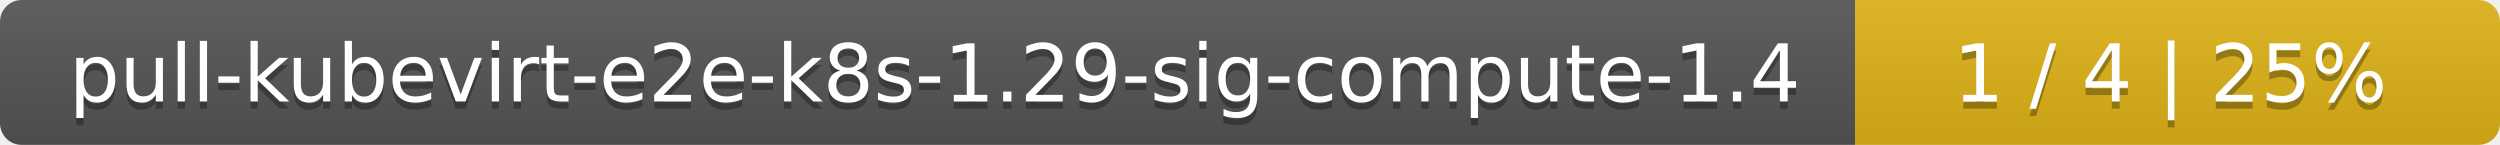
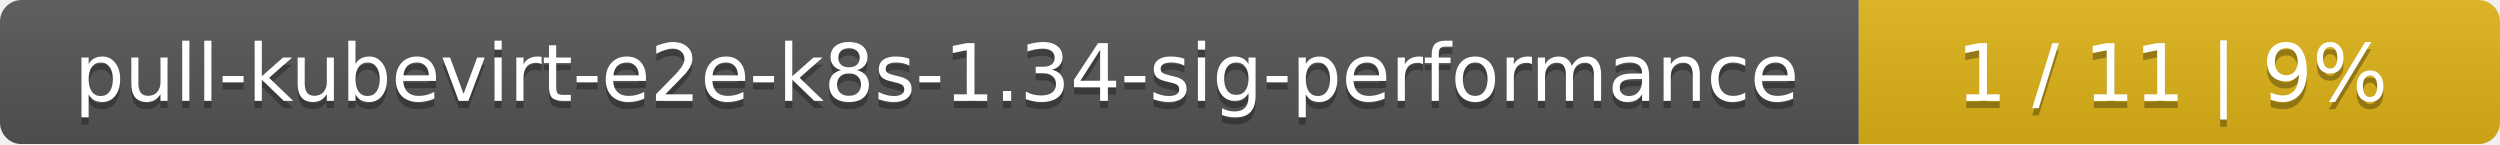
- <svg xmlns="http://www.w3.org/2000/svg" width="345" height="20">
+ <svg xmlns="http://www.w3.org/2000/svg" width="347" height="20">
  <linearGradient id="smooth" x2="0" y2="100%">
    <stop offset="0" stop-color="#bbb" stop-opacity=".1" />
    <stop offset="1" stop-opacity=".1" />
  </linearGradient>
  <mask id="round">
-     <rect width="345" height="20" rx="3" fill="#fff" />
+     <rect width="347" height="20" rx="3" fill="#fff" />
  </mask>
  <g mask="url(#round)">
-     <rect width="256" height="20" fill="#555" />
-     <rect x="256" width="89" height="20" fill="#dfb317" />
-     <rect width="345" height="20" fill="url(#smooth)" />
+     <rect width="258" height="20" fill="#555" />
+     <rect x="258" width="89" height="20" fill="#dfb317" />
+     <rect width="347" height="20" fill="url(#smooth)" />
  </g>
  <g fill="#fff" text-anchor="middle" font-family="DejaVu Sans,Verdana,Geneva,sans-serif" font-size="11">
-     <text x="129" y="15" fill="#010101" fill-opacity=".3">pull-kubevirt-e2e-k8s-1.29-sig-compute-1.4</text>
-     <text x="129" y="14">pull-kubevirt-e2e-k8s-1.29-sig-compute-1.4</text>
-     <text x="299.5" y="15" fill="#010101" fill-opacity=".3">1 / 4    |    25%</text>
-     <text x="299.5" y="14">1 / 4    |    25%</text>
+     <text x="130" y="15" fill="#010101" fill-opacity=".3">pull-kubevirt-e2e-k8s-1.34-sig-performance</text>
+     <text x="130" y="14">pull-kubevirt-e2e-k8s-1.34-sig-performance</text>
+     <text x="301.5" y="15" fill="#010101" fill-opacity=".3">1 / 11    |    9%</text>
+     <text x="301.5" y="14">1 / 11    |    9%</text>
  </g>
</svg>
